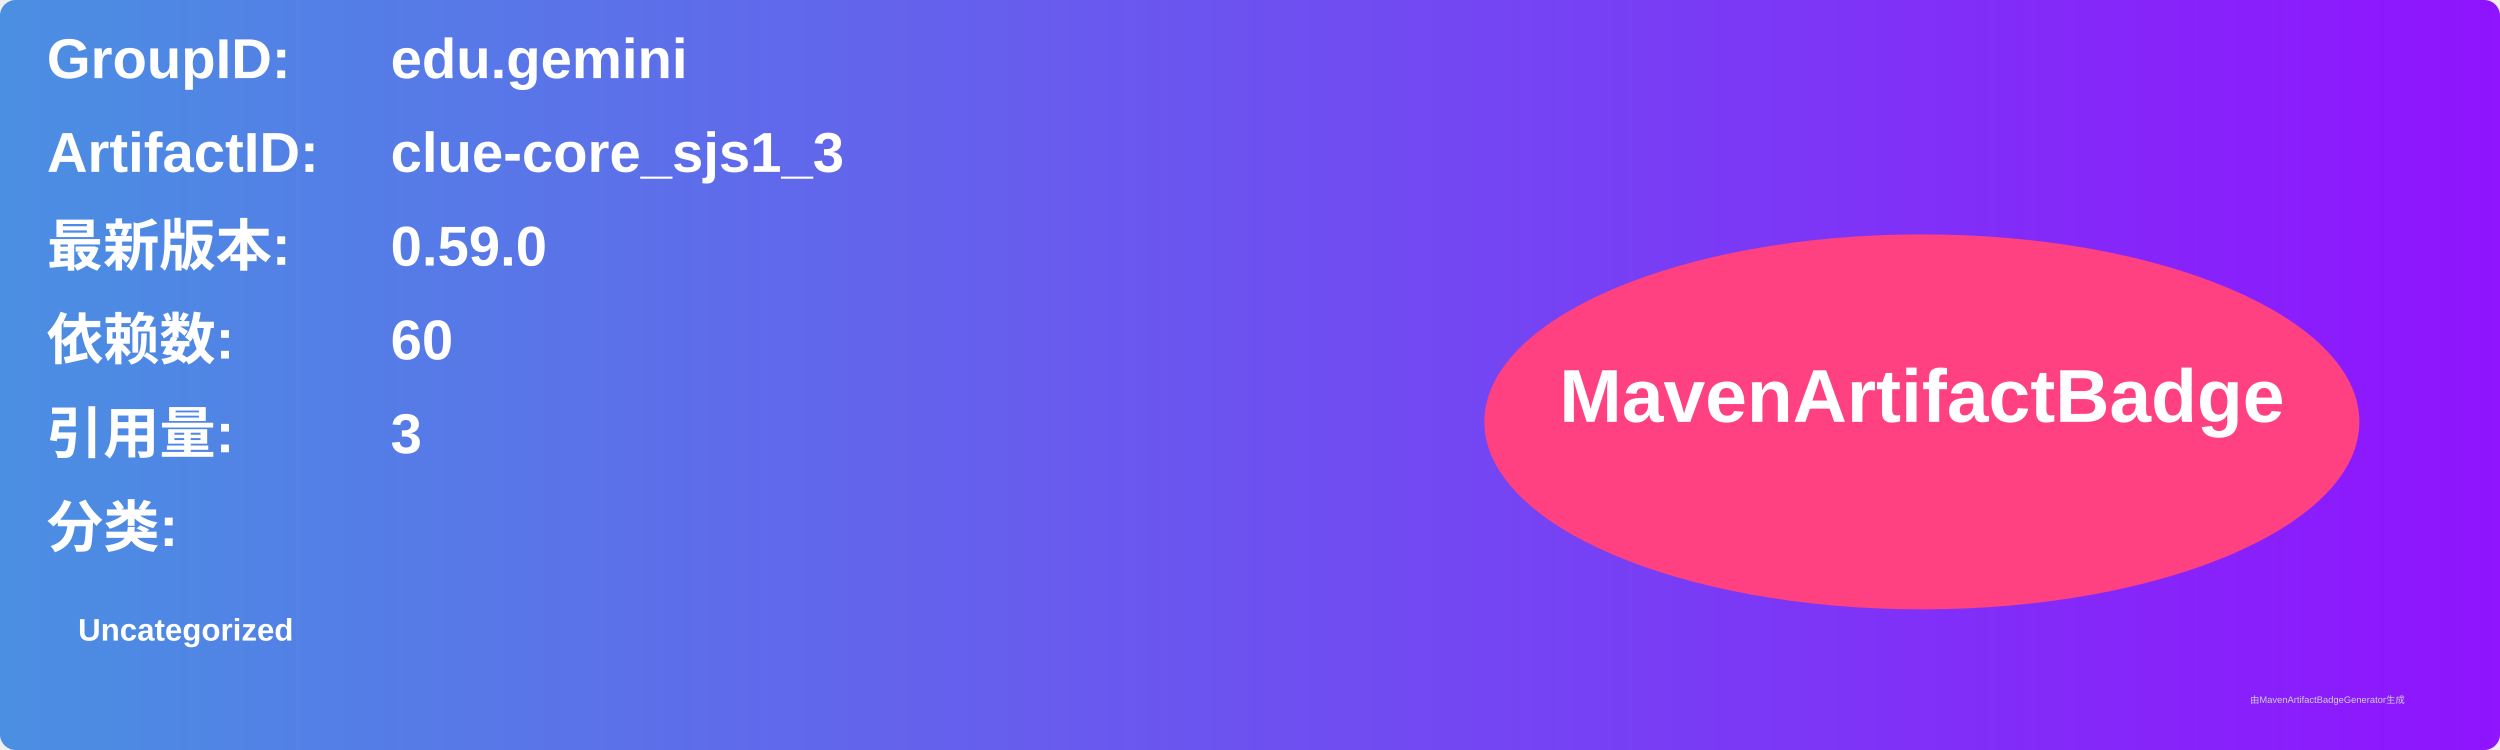
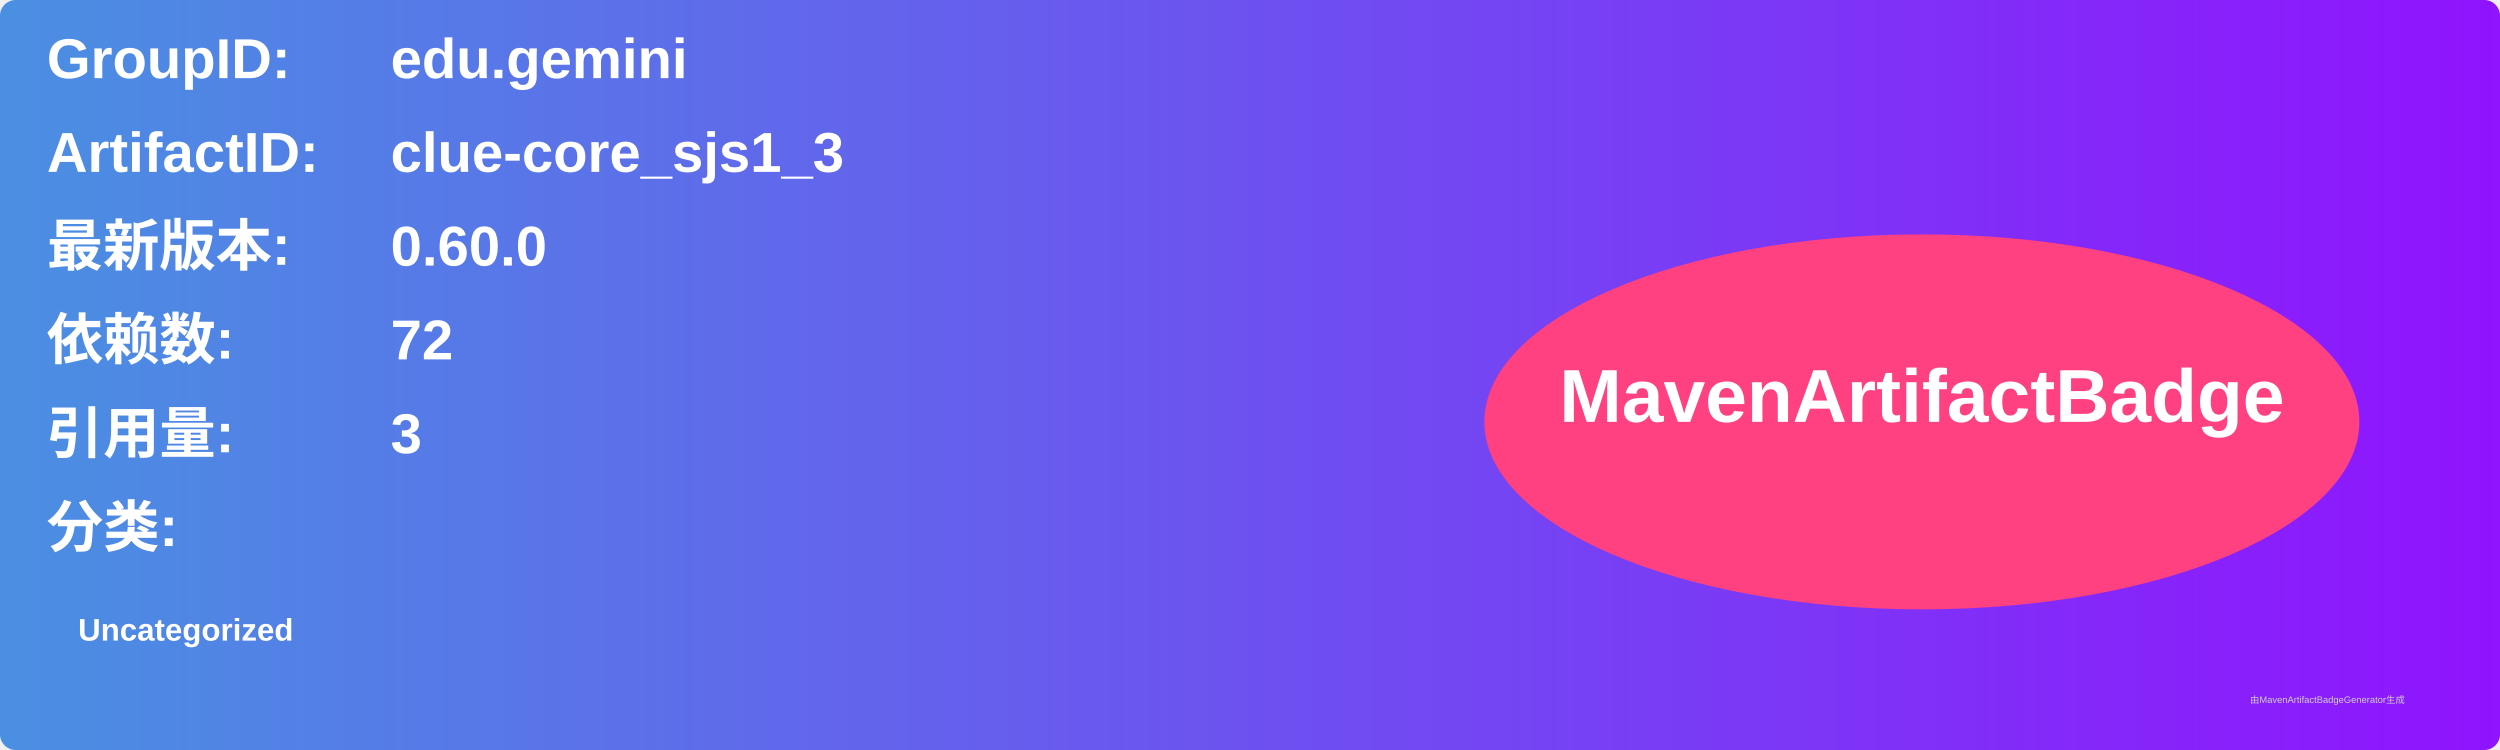
<svg xmlns="http://www.w3.org/2000/svg" width="800" height="240" viewBox="0 0 800 240">
  <linearGradient id="grad" x1="0%" y1="0%" x2="100%" y2="0%">
    <stop offset="0%" stop-color="#4a90e2" />
    <stop offset="100%" stop-color="#9013fe" />
  </linearGradient>
  <rect width="100%" height="100%" rx="5" ry="5" fill="url(#grad)" />
  <g transform="translate(15, 15)">
    <text x="0" y="10" font-family="Arial" font-size="18" fill="white" font-weight="bold" width="260">GroupID:</text>
    <text x="110" y="10" font-family="Arial" font-size="18" fill="white" font-weight="bold" width="460">edu.gemini</text>
    <text x="0" y="40" font-family="Arial" font-size="18" fill="white" font-weight="bold" width="260">ArtifactID:</text>
    <text x="110" y="40" font-family="Arial" font-size="18" fill="white" font-weight="bold" width="460">clue-core_sjs1_3</text>
    <text x="0" y="70" font-family="Arial" font-size="18" fill="white" font-weight="bold">最新版本:</text>
    <text x="110" y="70" font-family="Arial" font-size="18" fill="white" font-weight="bold">
-       <tspan font-weight="bold">0.59.0</tspan>
+       <tspan font-weight="bold">0.60.0</tspan>
    </text>
    <text x="0" y="100" font-family="Arial" font-size="18" fill="white" font-weight="bold">依赖数: </text>
    <text x="110" y="100" font-family="Arial" font-size="18" fill="white">
-       <tspan font-weight="bold">60</tspan>
+       <tspan font-weight="bold">72</tspan>
    </text>
    <text x="0" y="130" font-family="Arial" font-size="18" fill="white" font-weight="bold">引用量: </text>
    <text x="110" y="130" font-family="Arial" font-size="18" fill="white">
      <tspan font-weight="bold">3</tspan>
    </text>
    <text x="0" y="160" font-family="Arial" font-size="18" fill="white" font-weight="bold">分类:</text>
    <text x="10" y="190" font-family="Arial" font-size="10" fill="white">
      <tspan font-weight="bold">Uncategorized</tspan>
    </text>
    <ellipse cx="600" cy="120" rx="140" ry="60" fill="#ff4081" />
    <text x="600" y="120" text-anchor="middle" font-family="Arial" font-size="24" fill="white" font-weight="bold">MavenArtifactBadge</text>
  </g>
  <text x="720" y="225" font-family="Arial" font-size="3" fill="#d0d0d0">由MavenArtifactBadgeGenerator生成</text>
</svg>
